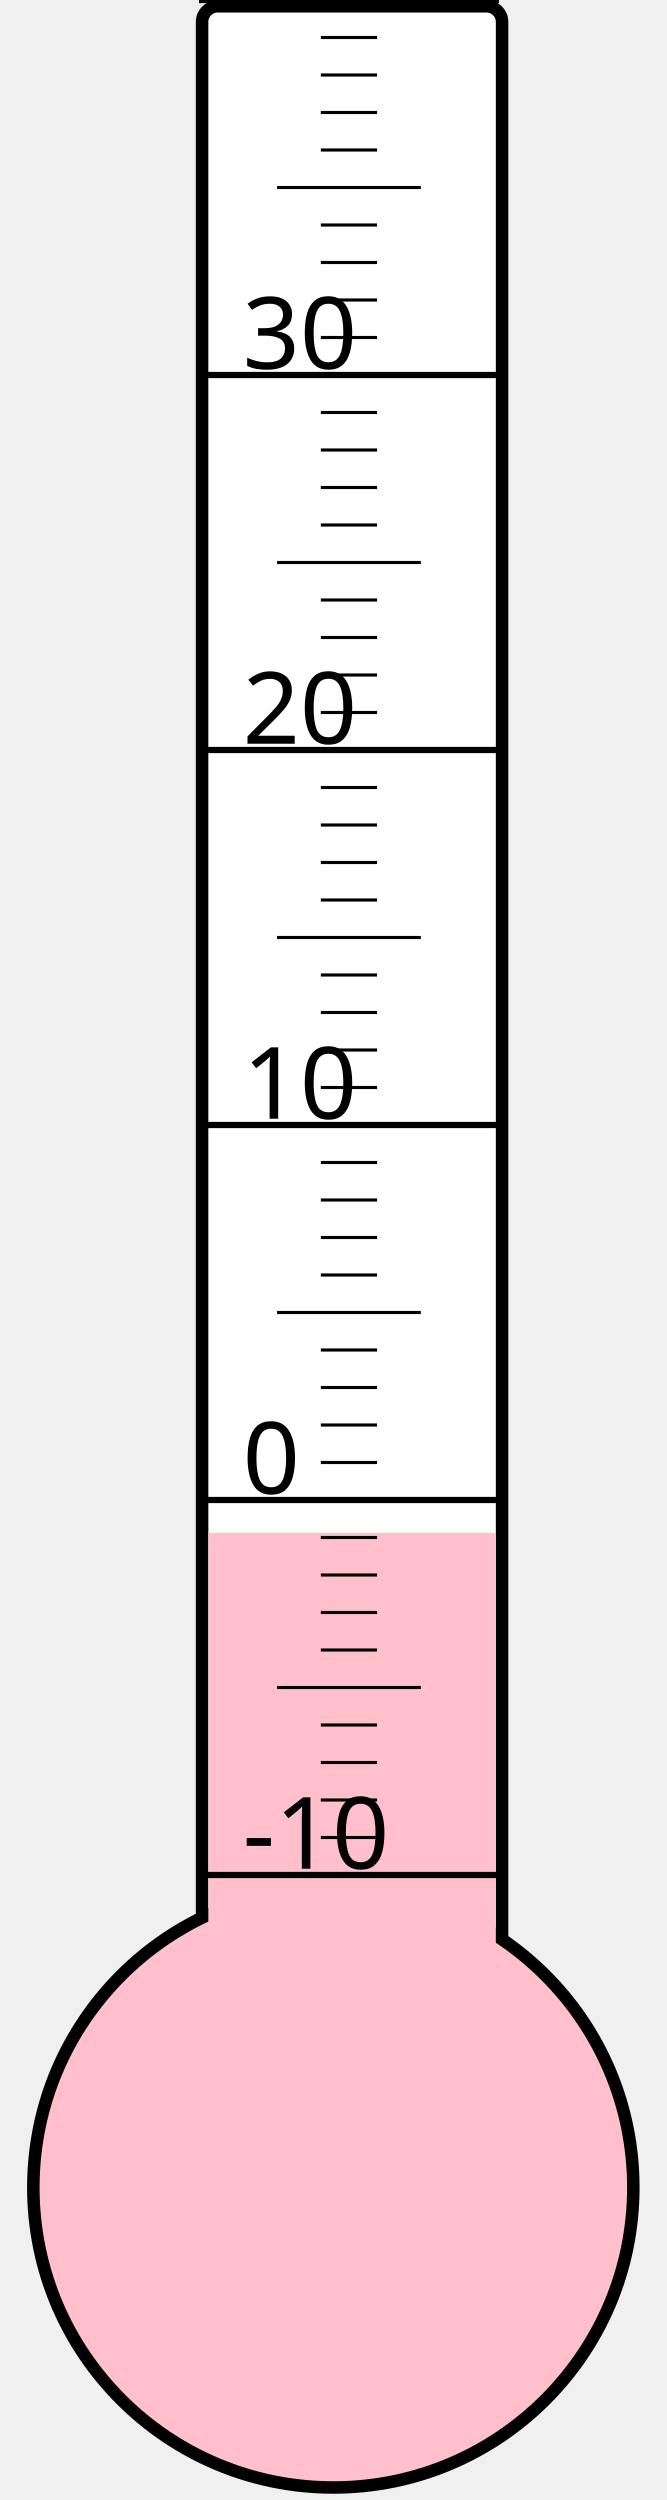
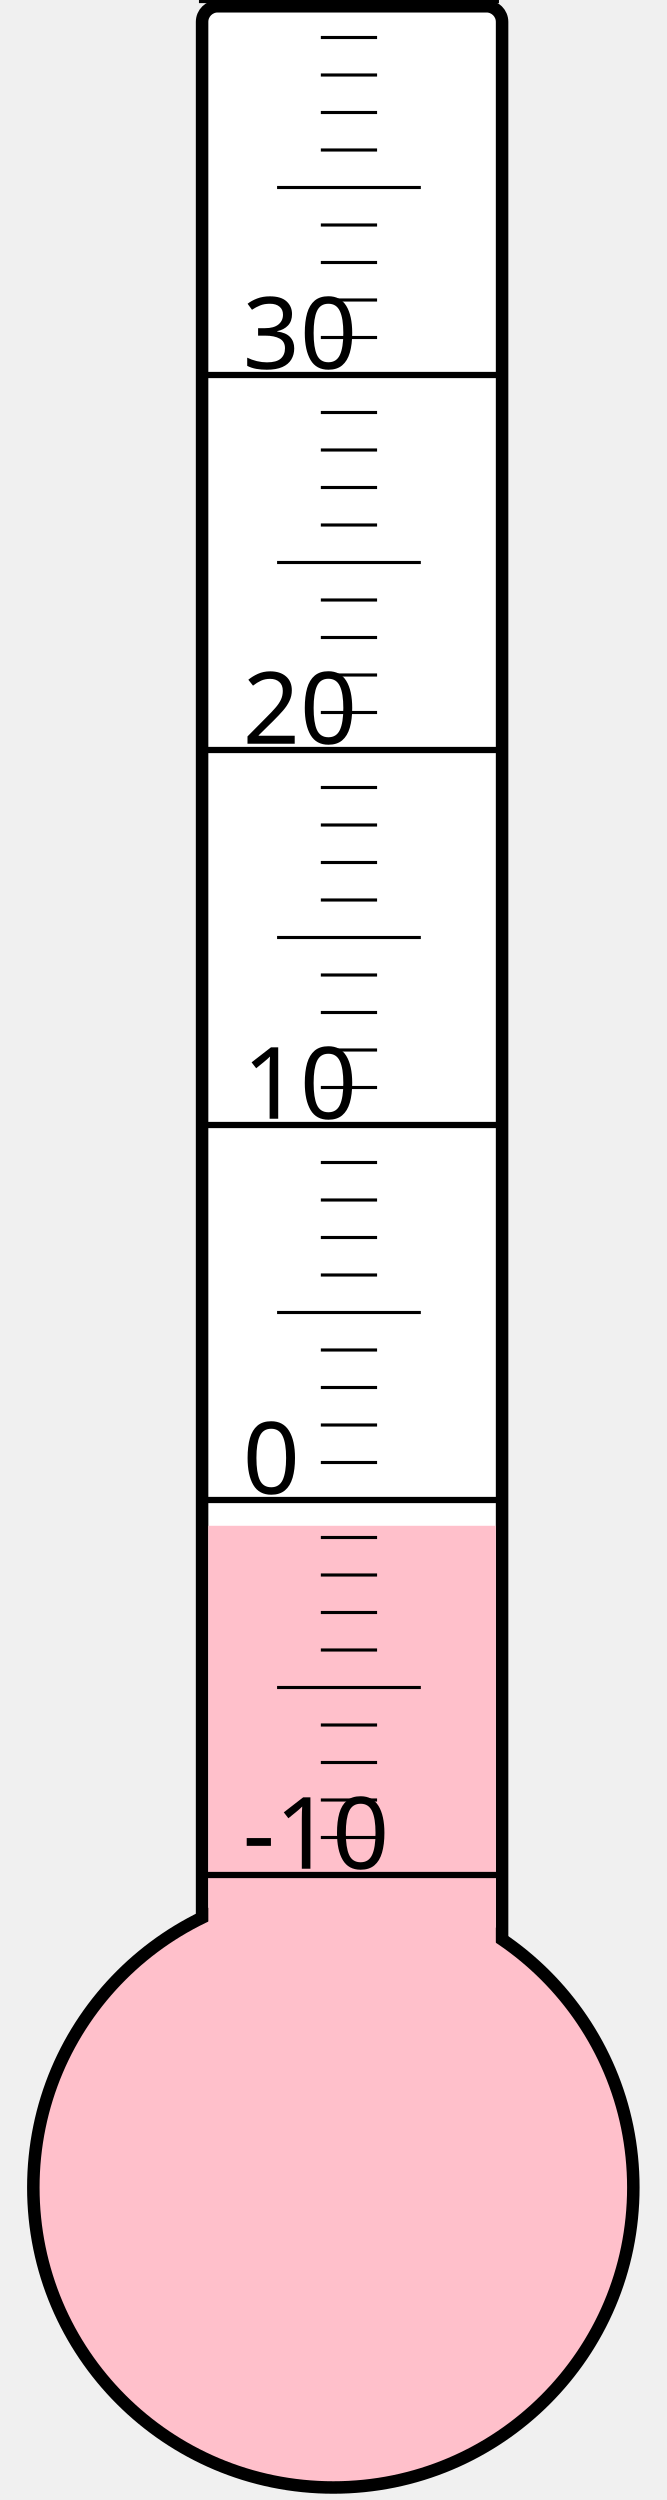
<svg xmlns="http://www.w3.org/2000/svg" width="40px" height="150px" viewBox="0 0 200 800">
  <rect width="200" height="800" x="0" y="0" style="fill: #ffffeb; fill-opacity: 0;" />
  <rect width="96" height="680" x="58" y="2" rx="5" ry="5" style="fill: white; fill-opacity: 1; stroke: black; stroke-width: 4;" />
  <circle cx="100" cy="700" r="96" style="fill: pink; stroke: black; stroke-width: 4;" />
-   <rect width="92" height="209.5" x="60" y="490.5" style="fill: pink; fill-opacity: 1; stroke-width: 0;" />
+   <rect width="92" height="211.75" x="60" y="488.25" style="fill: pink; fill-opacity: 1; stroke-width: 0;" />
  <text x="71" y="598" style="font-family: sans-serif; font-size: 24pt;">-10</text>
  <text x="71" y="478" style="font-family: sans-serif; font-size: 24pt;">0</text>
  <text x="71" y="358" style="font-family: sans-serif; font-size: 24pt;">10</text>
  <text x="71" y="238" style="font-family: sans-serif; font-size: 24pt;">20</text>
  <text x="71" y="118" style="font-family: sans-serif; font-size: 24pt;">30</text>
  <g style="stroke: black;">
    <line x1="57" y1="600" x2="153" y2="600" style="stroke-width: 2;" />
    <line x1="96" y1="588" x2="114" y2="588" style="stroke-width: 1;" />
    <line x1="96" y1="576" x2="114" y2="576" style="stroke-width: 1;" />
    <line x1="96" y1="564" x2="114" y2="564" style="stroke-width: 1;" />
    <line x1="96" y1="552" x2="114" y2="552" style="stroke-width: 1;" />
    <line x1="82" y1="540" x2="128" y2="540" style="stroke-width: 1;" />
    <line x1="96" y1="528" x2="114" y2="528" style="stroke-width: 1;" />
    <line x1="96" y1="516" x2="114" y2="516" style="stroke-width: 1;" />
    <line x1="96" y1="504" x2="114" y2="504" style="stroke-width: 1;" />
    <line x1="96" y1="492" x2="114" y2="492" style="stroke-width: 1;" />
    <line x1="57" y1="480" x2="153" y2="480" style="stroke-width: 2;" />
    <line x1="96" y1="468" x2="114" y2="468" style="stroke-width: 1;" />
    <line x1="96" y1="456" x2="114" y2="456" style="stroke-width: 1;" />
    <line x1="96" y1="444" x2="114" y2="444" style="stroke-width: 1;" />
    <line x1="96" y1="432" x2="114" y2="432" style="stroke-width: 1;" />
    <line x1="82" y1="420" x2="128" y2="420" style="stroke-width: 1;" />
    <line x1="96" y1="408" x2="114" y2="408" style="stroke-width: 1;" />
    <line x1="96" y1="396" x2="114" y2="396" style="stroke-width: 1;" />
    <line x1="96" y1="384" x2="114" y2="384" style="stroke-width: 1;" />
    <line x1="96" y1="372" x2="114" y2="372" style="stroke-width: 1;" />
    <line x1="57" y1="360" x2="153" y2="360" style="stroke-width: 2;" />
    <line x1="96" y1="348" x2="114" y2="348" style="stroke-width: 1;" />
    <line x1="96" y1="336" x2="114" y2="336" style="stroke-width: 1;" />
    <line x1="96" y1="324" x2="114" y2="324" style="stroke-width: 1;" />
    <line x1="96" y1="312" x2="114" y2="312" style="stroke-width: 1;" />
    <line x1="82" y1="300" x2="128" y2="300" style="stroke-width: 1;" />
    <line x1="96" y1="288" x2="114" y2="288" style="stroke-width: 1;" />
    <line x1="96" y1="276" x2="114" y2="276" style="stroke-width: 1;" />
    <line x1="96" y1="264" x2="114" y2="264" style="stroke-width: 1;" />
    <line x1="96" y1="252" x2="114" y2="252" style="stroke-width: 1;" />
    <line x1="57" y1="240" x2="153" y2="240" style="stroke-width: 2;" />
    <line x1="96" y1="228" x2="114" y2="228" style="stroke-width: 1;" />
    <line x1="96" y1="216" x2="114" y2="216" style="stroke-width: 1;" />
    <line x1="96" y1="204" x2="114" y2="204" style="stroke-width: 1;" />
    <line x1="96" y1="192" x2="114" y2="192" style="stroke-width: 1;" />
    <line x1="82" y1="180" x2="128" y2="180" style="stroke-width: 1;" />
    <line x1="96" y1="168" x2="114" y2="168" style="stroke-width: 1;" />
    <line x1="96" y1="156" x2="114" y2="156" style="stroke-width: 1;" />
    <line x1="96" y1="144" x2="114" y2="144" style="stroke-width: 1;" />
    <line x1="96" y1="132" x2="114" y2="132" style="stroke-width: 1;" />
    <line x1="57" y1="120" x2="153" y2="120" style="stroke-width: 2;" />
    <line x1="96" y1="108" x2="114" y2="108" style="stroke-width: 1;" />
    <line x1="96" y1="96" x2="114" y2="96" style="stroke-width: 1;" />
    <line x1="96" y1="84" x2="114" y2="84" style="stroke-width: 1;" />
    <line x1="96" y1="72" x2="114" y2="72" style="stroke-width: 1;" />
    <line x1="82" y1="60" x2="128" y2="60" style="stroke-width: 1;" />
    <line x1="96" y1="48" x2="114" y2="48" style="stroke-width: 1;" />
    <line x1="96" y1="36" x2="114" y2="36" style="stroke-width: 1;" />
    <line x1="96" y1="24" x2="114" y2="24" style="stroke-width: 1;" />
    <line x1="96" y1="12" x2="114" y2="12" style="stroke-width: 1;" />
    <line x1="57" y1="0" x2="153" y2="0" style="stroke-width: 2;" />
  </g>
</svg>
